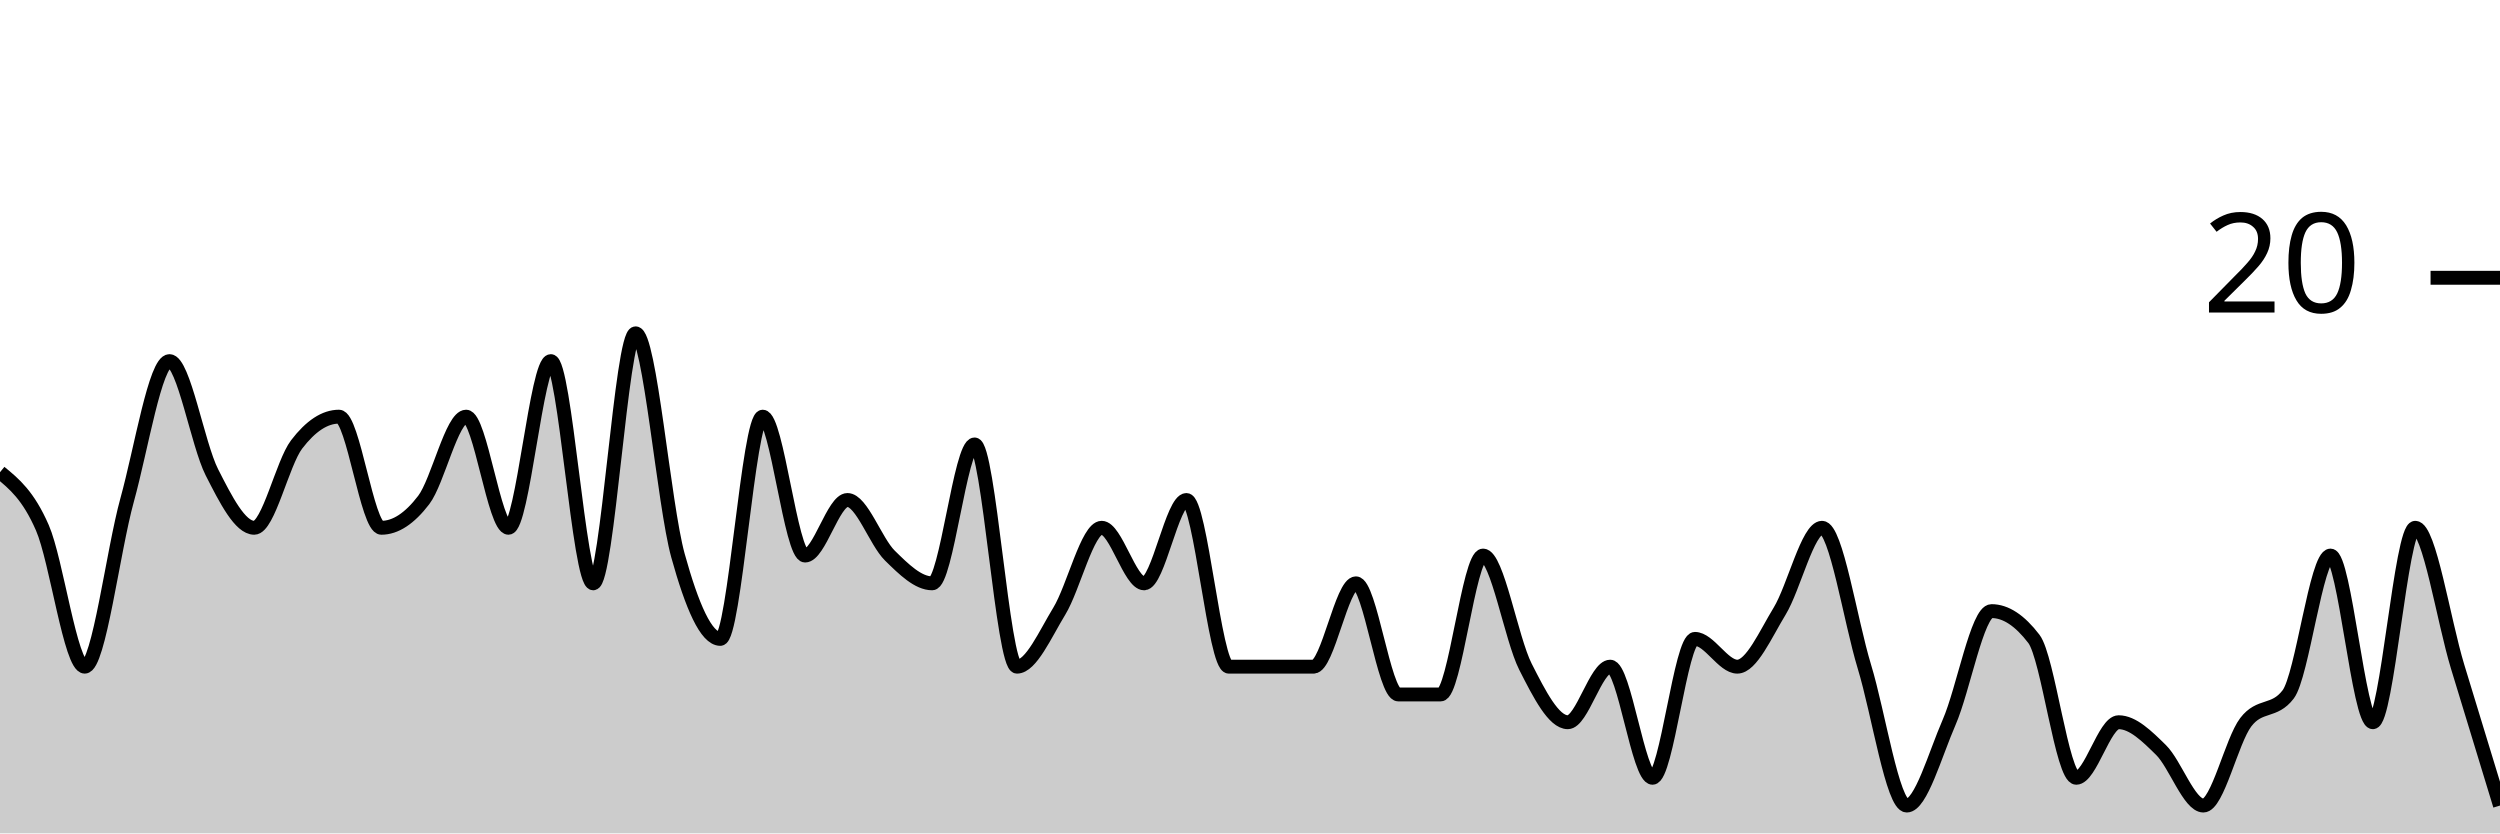
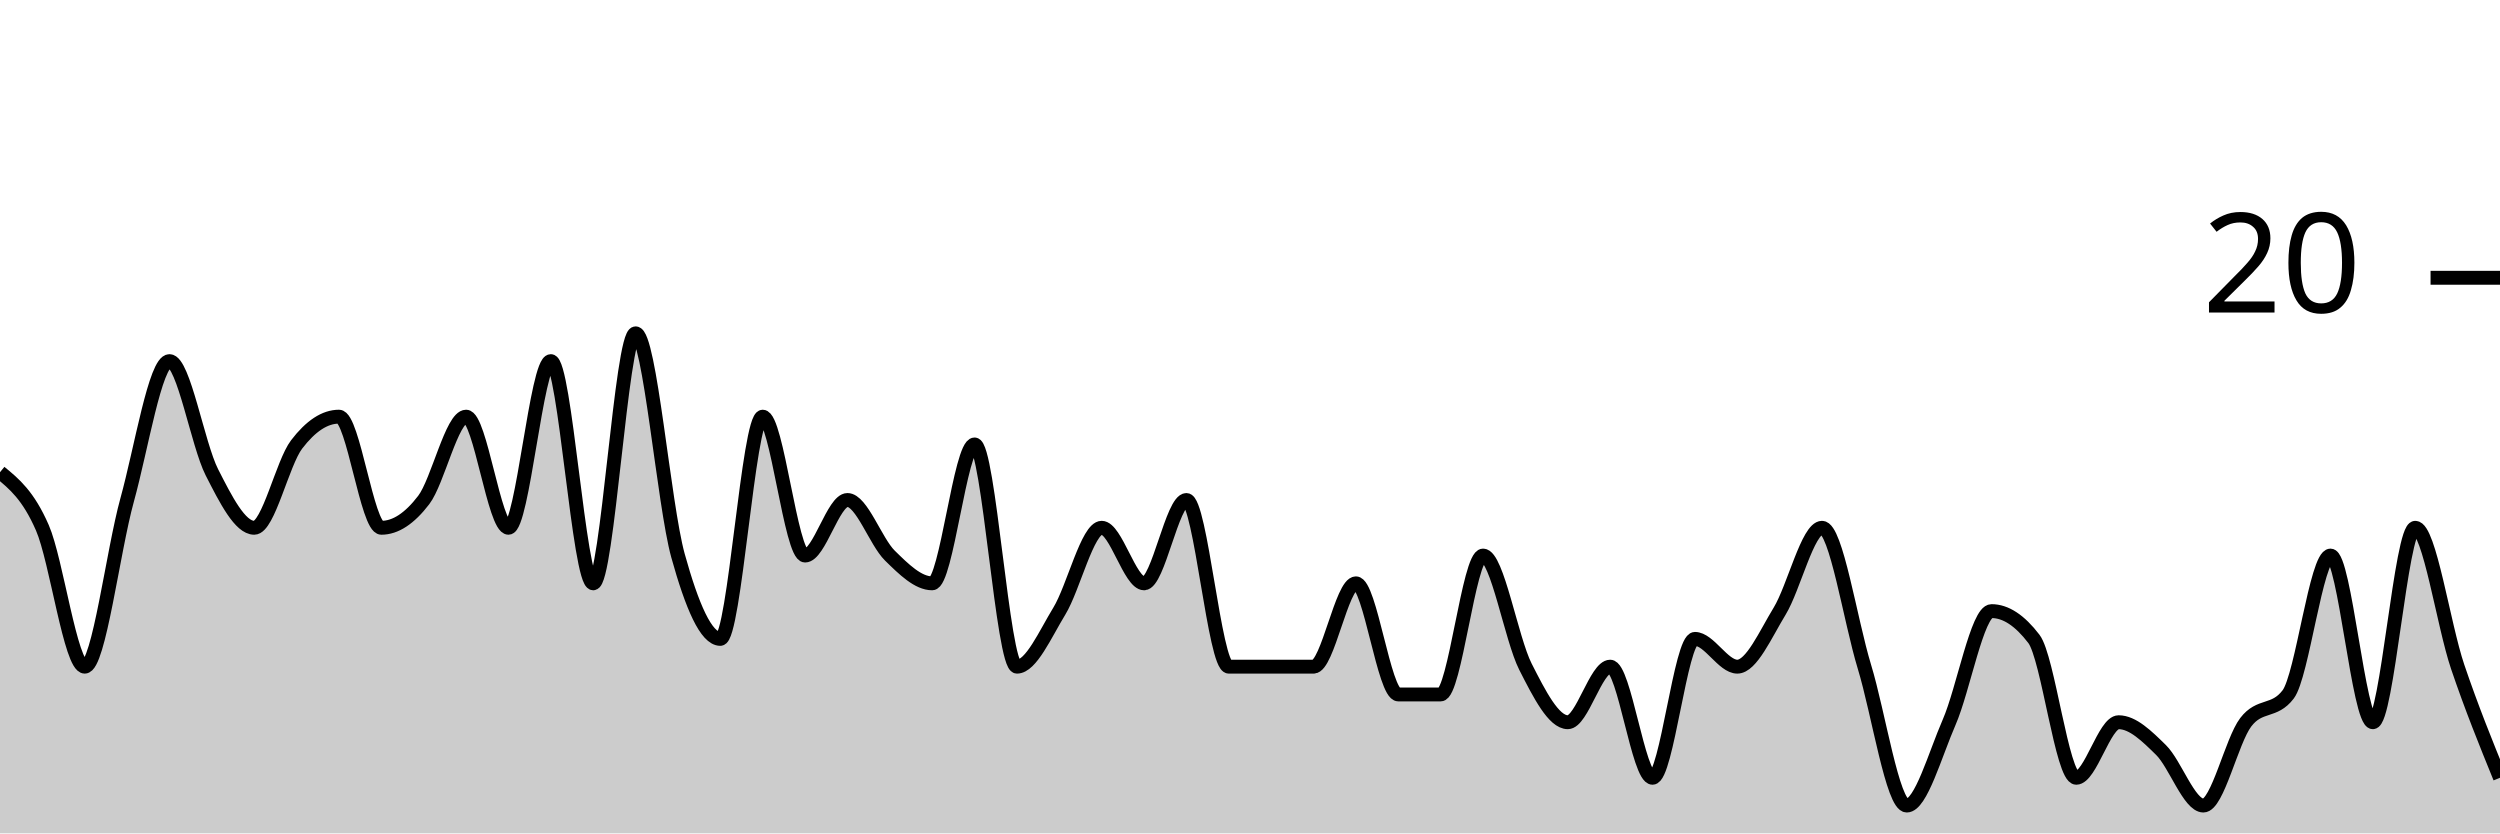
<svg xmlns="http://www.w3.org/2000/svg" viewBox="0 0 180 60">
  <g transform="translate(0,20)">
-     <path class="area" fill="rgba(0, 0, 0, 0.2)" d="M0,14C1.017,14.833,2.034,15.667,3.051,18C4.068,20.333,5.085,28,6.102,28C7.119,28,8.136,19.667,9.153,16C10.169,12.333,11.186,6,12.203,6C13.22,6,14.237,12,15.254,14C16.271,16,17.288,18,18.305,18C19.322,18,20.339,13.333,21.356,12C22.373,10.667,23.39,10,24.407,10C25.424,10,26.441,18,27.458,18C28.475,18,29.492,17.333,30.508,16C31.525,14.667,32.542,10,33.559,10C34.576,10,35.593,18,36.61,18C37.627,18,38.644,6,39.661,6C40.678,6,41.695,22,42.712,22C43.729,22,44.746,4,45.763,4C46.78,4,47.797,16.333,48.814,20C49.831,23.667,50.847,26,51.864,26C52.881,26,53.898,10,54.915,10C55.932,10,56.949,20,57.966,20C58.983,20,60,16,61.017,16C62.034,16,63.051,19,64.068,20C65.085,21,66.102,22,67.119,22C68.136,22,69.153,12,70.169,12C71.186,12,72.203,28,73.22,28C74.237,28,75.254,25.667,76.271,24C77.288,22.333,78.305,18,79.322,18C80.339,18,81.356,22,82.373,22C83.39,22,84.407,16,85.424,16C86.441,16,87.458,28,88.475,28C89.492,28,90.508,28,91.525,28C92.542,28,93.559,28,94.576,28C95.593,28,96.61,22,97.627,22C98.644,22,99.661,30,100.678,30C101.695,30,102.712,30,103.729,30C104.746,30,105.763,20,106.78,20C107.797,20,108.814,26,109.831,28C110.847,30,111.864,32,112.881,32C113.898,32,114.915,28,115.932,28C116.949,28,117.966,36,118.983,36C120,36,121.017,26,122.034,26C123.051,26,124.068,28,125.085,28C126.102,28,127.119,25.667,128.136,24C129.153,22.333,130.169,18,131.186,18C132.203,18,133.22,24.667,134.237,28C135.254,31.333,136.271,38,137.288,38C138.305,38,139.322,34.333,140.339,32C141.356,29.667,142.373,24,143.39,24C144.407,24,145.424,24.667,146.441,26C147.458,27.333,148.475,36,149.492,36C150.508,36,151.525,32,152.542,32C153.559,32,154.576,33,155.593,34C156.61,35,157.627,38,158.644,38C159.661,38,160.678,33.333,161.695,32C162.712,30.667,163.729,31.333,164.746,30C165.763,28.667,166.78,20,167.797,20C168.814,20,169.831,32,170.847,32C171.864,32,172.881,18,173.898,18C174.915,18,175.932,24.667,176.949,28C177.966,31.333,178.983,34.667,180,38L180,40C178.983,40,177.966,40,176.949,40C175.932,40,174.915,40,173.898,40C172.881,40,171.864,40,170.847,40C169.831,40,168.814,40,167.797,40C166.78,40,165.763,40,164.746,40C163.729,40,162.712,40,161.695,40C160.678,40,159.661,40,158.644,40C157.627,40,156.61,40,155.593,40C154.576,40,153.559,40,152.542,40C151.525,40,150.508,40,149.492,40C148.475,40,147.458,40,146.441,40C145.424,40,144.407,40,143.39,40C142.373,40,141.356,40,140.339,40C139.322,40,138.305,40,137.288,40C136.271,40,135.254,40,134.237,40C133.22,40,132.203,40,131.186,40C130.169,40,129.153,40,128.136,40C127.119,40,126.102,40,125.085,40C124.068,40,123.051,40,122.034,40C121.017,40,120,40,118.983,40C117.966,40,116.949,40,115.932,40C114.915,40,113.898,40,112.881,40C111.864,40,110.847,40,109.831,40C108.814,40,107.797,40,106.78,40C105.763,40,104.746,40,103.729,40C102.712,40,101.695,40,100.678,40C99.661,40,98.644,40,97.627,40C96.61,40,95.593,40,94.576,40C93.559,40,92.542,40,91.525,40C90.508,40,89.492,40,88.475,40C87.458,40,86.441,40,85.424,40C84.407,40,83.39,40,82.373,40C81.356,40,80.339,40,79.322,40C78.305,40,77.288,40,76.271,40C75.254,40,74.237,40,73.22,40C72.203,40,71.186,40,70.169,40C69.153,40,68.136,40,67.119,40C66.102,40,65.085,40,64.068,40C63.051,40,62.034,40,61.017,40C60,40,58.983,40,57.966,40C56.949,40,55.932,40,54.915,40C53.898,40,52.881,40,51.864,40C50.847,40,49.831,40,48.814,40C47.797,40,46.78,40,45.763,40C44.746,40,43.729,40,42.712,40C41.695,40,40.678,40,39.661,40C38.644,40,37.627,40,36.61,40C35.593,40,34.576,40,33.559,40C32.542,40,31.525,40,30.508,40C29.492,40,28.475,40,27.458,40C26.441,40,25.424,40,24.407,40C23.39,40,22.373,40,21.356,40C20.339,40,19.322,40,18.305,40C17.288,40,16.271,40,15.254,40C14.237,40,13.22,40,12.203,40C11.186,40,10.169,40,9.153,40C8.136,40,7.119,40,6.102,40C5.085,40,4.068,40,3.051,40C2.034,40,1.017,40,0,40Z" />
-     <path class="line" stroke="black" fill="none" d="M0,14C1.017,14.833,2.034,15.667,3.051,18C4.068,20.333,5.085,28,6.102,28C7.119,28,8.136,19.667,9.153,16C10.169,12.333,11.186,6,12.203,6C13.22,6,14.237,12,15.254,14C16.271,16,17.288,18,18.305,18C19.322,18,20.339,13.333,21.356,12C22.373,10.667,23.39,10,24.407,10C25.424,10,26.441,18,27.458,18C28.475,18,29.492,17.333,30.508,16C31.525,14.667,32.542,10,33.559,10C34.576,10,35.593,18,36.61,18C37.627,18,38.644,6,39.661,6C40.678,6,41.695,22,42.712,22C43.729,22,44.746,4,45.763,4C46.78,4,47.797,16.333,48.814,20C49.831,23.667,50.847,26,51.864,26C52.881,26,53.898,10,54.915,10C55.932,10,56.949,20,57.966,20C58.983,20,60,16,61.017,16C62.034,16,63.051,19,64.068,20C65.085,21,66.102,22,67.119,22C68.136,22,69.153,12,70.169,12C71.186,12,72.203,28,73.22,28C74.237,28,75.254,25.667,76.271,24C77.288,22.333,78.305,18,79.322,18C80.339,18,81.356,22,82.373,22C83.39,22,84.407,16,85.424,16C86.441,16,87.458,28,88.475,28C89.492,28,90.508,28,91.525,28C92.542,28,93.559,28,94.576,28C95.593,28,96.61,22,97.627,22C98.644,22,99.661,30,100.678,30C101.695,30,102.712,30,103.729,30C104.746,30,105.763,20,106.78,20C107.797,20,108.814,26,109.831,28C110.847,30,111.864,32,112.881,32C113.898,32,114.915,28,115.932,28C116.949,28,117.966,36,118.983,36C120,36,121.017,26,122.034,26C123.051,26,124.068,28,125.085,28C126.102,28,127.119,25.667,128.136,24C129.153,22.333,130.169,18,131.186,18C132.203,18,133.22,24.667,134.237,28C135.254,31.333,136.271,38,137.288,38C138.305,38,139.322,34.333,140.339,32C141.356,29.667,142.373,24,143.39,24C144.407,24,145.424,24.667,146.441,26C147.458,27.333,148.475,36,149.492,36C150.508,36,151.525,32,152.542,32C153.559,32,154.576,33,155.593,34C156.61,35,157.627,38,158.644,38C159.661,38,160.678,33.333,161.695,32C162.712,30.667,163.729,31.333,164.746,30C165.763,28.667,166.78,20,167.797,20C168.814,20,169.831,32,170.847,32C171.864,32,172.881,18,173.898,18C174.915,18,175.932,24.667,176.949,28C177.966,31.333,178.983,34.667,180,38" />
+     <path class="area" fill="rgba(0, 0, 0, 0.2)" d="M0,14C1.017,14.833,2.034,15.667,3.051,18C4.068,20.333,5.085,28,6.102,28C7.119,28,8.136,19.667,9.153,16C10.169,12.333,11.186,6,12.203,6C13.22,6,14.237,12,15.254,14C16.271,16,17.288,18,18.305,18C19.322,18,20.339,13.333,21.356,12C22.373,10.667,23.39,10,24.407,10C25.424,10,26.441,18,27.458,18C28.475,18,29.492,17.333,30.508,16C31.525,14.667,32.542,10,33.559,10C34.576,10,35.593,18,36.61,18C37.627,18,38.644,6,39.661,6C40.678,6,41.695,22,42.712,22C43.729,22,44.746,4,45.763,4C46.78,4,47.797,16.333,48.814,20C49.831,23.667,50.847,26,51.864,26C52.881,26,53.898,10,54.915,10C55.932,10,56.949,20,57.966,20C58.983,20,60,16,61.017,16C62.034,16,63.051,19,64.068,20C65.085,21,66.102,22,67.119,22C68.136,22,69.153,12,70.169,12C71.186,12,72.203,28,73.22,28C74.237,28,75.254,25.667,76.271,24C77.288,22.333,78.305,18,79.322,18C80.339,18,81.356,22,82.373,22C83.39,22,84.407,16,85.424,16C86.441,16,87.458,28,88.475,28C89.492,28,90.508,28,91.525,28C92.542,28,93.559,28,94.576,28C95.593,28,96.61,22,97.627,22C98.644,22,99.661,30,100.678,30C101.695,30,102.712,30,103.729,30C104.746,30,105.763,20,106.78,20C107.797,20,108.814,26,109.831,28C110.847,30,111.864,32,112.881,32C113.898,32,114.915,28,115.932,28C116.949,28,117.966,36,118.983,36C120,36,121.017,26,122.034,26C123.051,26,124.068,28,125.085,28C126.102,28,127.119,25.667,128.136,24C129.153,22.333,130.169,18,131.186,18C132.203,18,133.22,24.667,134.237,28C135.254,31.333,136.271,38,137.288,38C138.305,38,139.322,34.333,140.339,32C141.356,29.667,142.373,24,143.39,24C144.407,24,145.424,24.667,146.441,26C147.458,27.333,148.475,36,149.492,36C150.508,36,151.525,32,152.542,32C153.559,32,154.576,33,155.593,34C156.61,35,157.627,38,158.644,38C159.661,38,160.678,33.333,161.695,32C162.712,30.667,163.729,31.333,164.746,30C165.763,28.667,166.78,20,167.797,20C168.814,20,169.831,32,170.847,32C171.864,32,172.881,18,173.898,18C174.915,18,175.932,25,176.949,28C177.966,31,178.983,33.5,180,36L180,40C178.983,40,177.966,40,176.949,40C175.932,40,174.915,40,173.898,40C172.881,40,171.864,40,170.847,40C169.831,40,168.814,40,167.797,40C166.78,40,165.763,40,164.746,40C163.729,40,162.712,40,161.695,40C160.678,40,159.661,40,158.644,40C157.627,40,156.61,40,155.593,40C154.576,40,153.559,40,152.542,40C151.525,40,150.508,40,149.492,40C148.475,40,147.458,40,146.441,40C145.424,40,144.407,40,143.39,40C142.373,40,141.356,40,140.339,40C139.322,40,138.305,40,137.288,40C136.271,40,135.254,40,134.237,40C133.22,40,132.203,40,131.186,40C130.169,40,129.153,40,128.136,40C127.119,40,126.102,40,125.085,40C124.068,40,123.051,40,122.034,40C121.017,40,120,40,118.983,40C117.966,40,116.949,40,115.932,40C114.915,40,113.898,40,112.881,40C111.864,40,110.847,40,109.831,40C108.814,40,107.797,40,106.78,40C105.763,40,104.746,40,103.729,40C102.712,40,101.695,40,100.678,40C99.661,40,98.644,40,97.627,40C96.61,40,95.593,40,94.576,40C93.559,40,92.542,40,91.525,40C90.508,40,89.492,40,88.475,40C87.458,40,86.441,40,85.424,40C84.407,40,83.39,40,82.373,40C81.356,40,80.339,40,79.322,40C78.305,40,77.288,40,76.271,40C75.254,40,74.237,40,73.22,40C72.203,40,71.186,40,70.169,40C69.153,40,68.136,40,67.119,40C66.102,40,65.085,40,64.068,40C63.051,40,62.034,40,61.017,40C60,40,58.983,40,57.966,40C56.949,40,55.932,40,54.915,40C53.898,40,52.881,40,51.864,40C50.847,40,49.831,40,48.814,40C47.797,40,46.78,40,45.763,40C44.746,40,43.729,40,42.712,40C41.695,40,40.678,40,39.661,40C38.644,40,37.627,40,36.61,40C35.593,40,34.576,40,33.559,40C32.542,40,31.525,40,30.508,40C29.492,40,28.475,40,27.458,40C26.441,40,25.424,40,24.407,40C23.39,40,22.373,40,21.356,40C20.339,40,19.322,40,18.305,40C17.288,40,16.271,40,15.254,40C14.237,40,13.22,40,12.203,40C11.186,40,10.169,40,9.153,40C8.136,40,7.119,40,6.102,40C5.085,40,4.068,40,3.051,40C2.034,40,1.017,40,0,40Z" />
+     <path class="line" stroke="black" fill="none" d="M0,14C1.017,14.833,2.034,15.667,3.051,18C4.068,20.333,5.085,28,6.102,28C7.119,28,8.136,19.667,9.153,16C10.169,12.333,11.186,6,12.203,6C13.22,6,14.237,12,15.254,14C16.271,16,17.288,18,18.305,18C19.322,18,20.339,13.333,21.356,12C22.373,10.667,23.39,10,24.407,10C25.424,10,26.441,18,27.458,18C28.475,18,29.492,17.333,30.508,16C31.525,14.667,32.542,10,33.559,10C34.576,10,35.593,18,36.61,18C37.627,18,38.644,6,39.661,6C40.678,6,41.695,22,42.712,22C43.729,22,44.746,4,45.763,4C46.78,4,47.797,16.333,48.814,20C49.831,23.667,50.847,26,51.864,26C52.881,26,53.898,10,54.915,10C55.932,10,56.949,20,57.966,20C58.983,20,60,16,61.017,16C62.034,16,63.051,19,64.068,20C65.085,21,66.102,22,67.119,22C68.136,22,69.153,12,70.169,12C71.186,12,72.203,28,73.22,28C74.237,28,75.254,25.667,76.271,24C77.288,22.333,78.305,18,79.322,18C80.339,18,81.356,22,82.373,22C83.39,22,84.407,16,85.424,16C86.441,16,87.458,28,88.475,28C89.492,28,90.508,28,91.525,28C92.542,28,93.559,28,94.576,28C95.593,28,96.61,22,97.627,22C98.644,22,99.661,30,100.678,30C101.695,30,102.712,30,103.729,30C104.746,30,105.763,20,106.78,20C107.797,20,108.814,26,109.831,28C110.847,30,111.864,32,112.881,32C113.898,32,114.915,28,115.932,28C116.949,28,117.966,36,118.983,36C120,36,121.017,26,122.034,26C123.051,26,124.068,28,125.085,28C126.102,28,127.119,25.667,128.136,24C129.153,22.333,130.169,18,131.186,18C132.203,18,133.22,24.667,134.237,28C135.254,31.333,136.271,38,137.288,38C138.305,38,139.322,34.333,140.339,32C141.356,29.667,142.373,24,143.39,24C144.407,24,145.424,24.667,146.441,26C147.458,27.333,148.475,36,149.492,36C150.508,36,151.525,32,152.542,32C153.559,32,154.576,33,155.593,34C156.61,35,157.627,38,158.644,38C159.661,38,160.678,33.333,161.695,32C162.712,30.667,163.729,31.333,164.746,30C165.763,28.667,166.78,20,167.797,20C168.814,20,169.831,32,170.847,32C171.864,32,172.881,18,173.898,18C174.915,18,175.932,25,176.949,28C177.966,31,178.983,33.5,180,36" />
    <path class="axis-ceiling" stroke-width="1" stroke="black" fill="none" d="M175,0L180,0" />
    <text class="axis-ceiling-label" font-family="sans-serif" text-anchor="end" font-size="10px" x="170" y="2.5">20</text>
  </g>
</svg>
